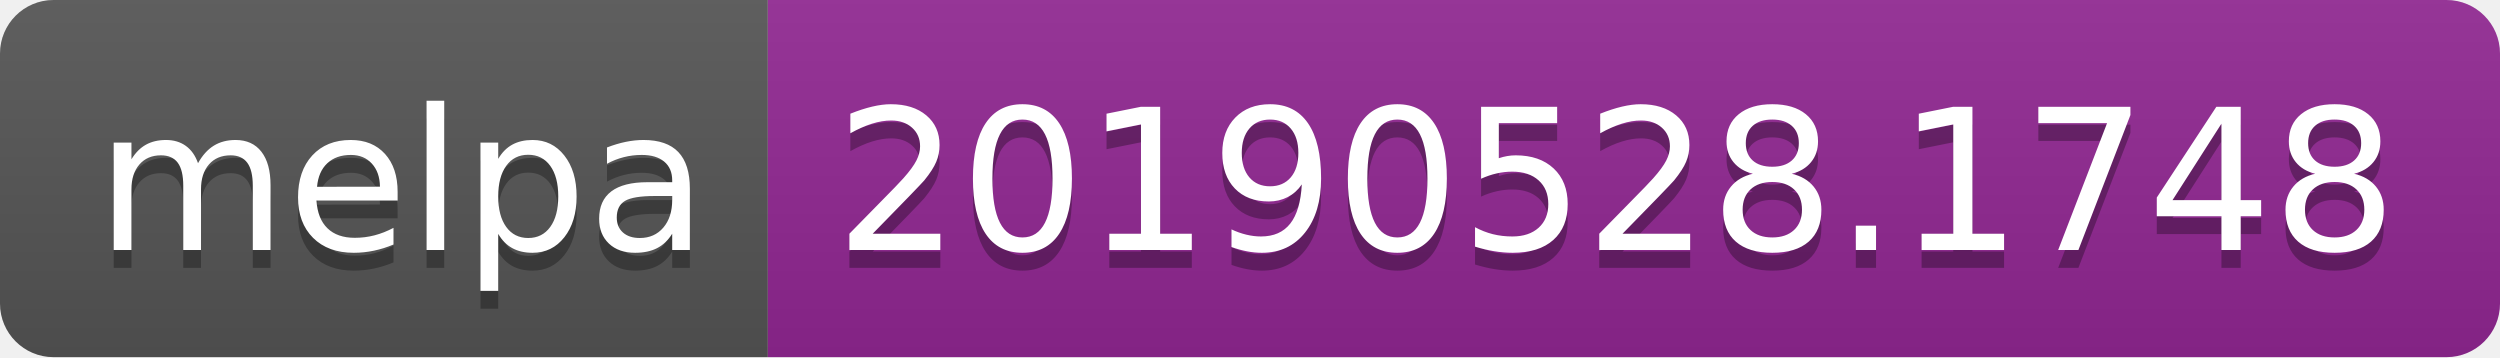
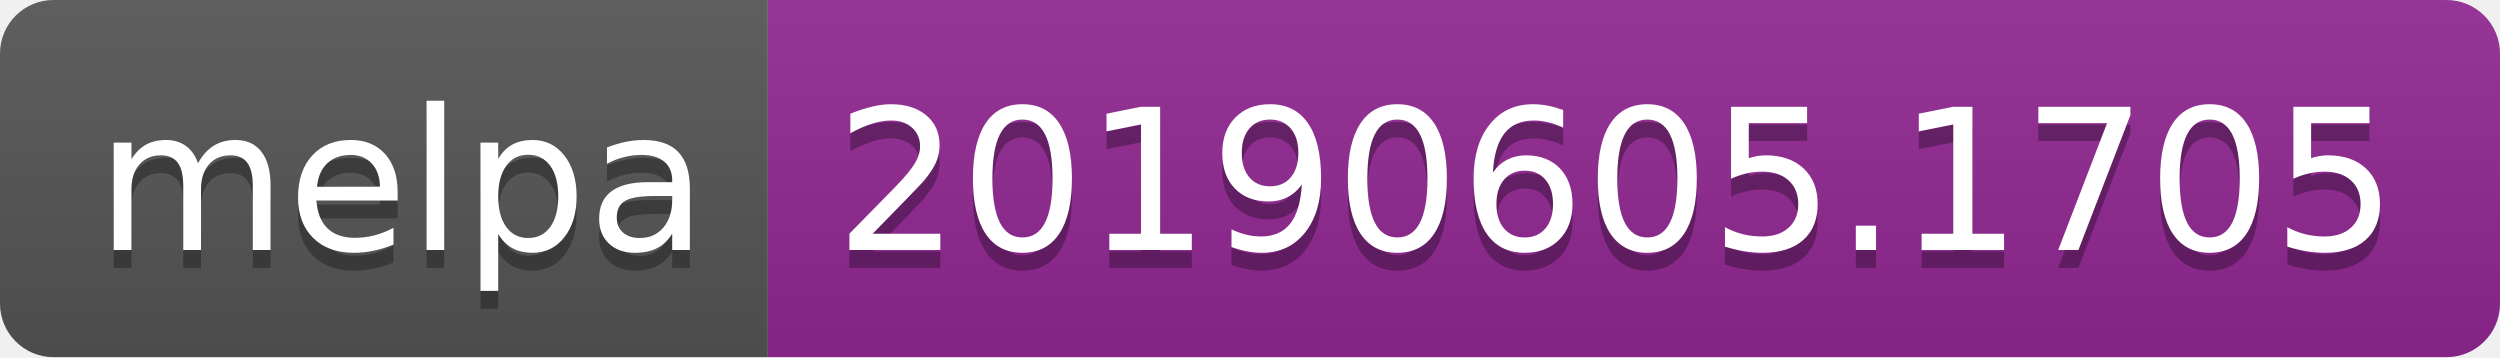
<svg xmlns="http://www.w3.org/2000/svg" width="140" height="20">
  <linearGradient id="b" x2="0" y2="100%">
    <stop offset="0" stop-color="#bbb" stop-opacity=".1" />
    <stop offset="1" stop-opacity=".1" />
  </linearGradient>
  <clipPath id="a">
    <rect width="140" height="20" rx="3" fill="#fff" />
  </clipPath>
  <g clip-path="url(#a)">
    <path fill="#555" d="M0 0h43v20H0z" />
    <path fill="#922793" d="M43 0h97v20H43z" />
    <path fill="url(#b)" d="M0 0h140v20H0z" />
  </g>
  <g fill="#fff" text-anchor="middle" font-family="DejaVu Sans,Verdana,Geneva,sans-serif" font-size="110">
    <text x="225" y="150" fill="#010101" fill-opacity=".3" transform="scale(.1)" textLength="330">melpa</text>
    <text x="225" y="140" transform="scale(.1)" textLength="330">melpa</text>
-     <text x="905" y="150" fill="#010101" fill-opacity=".3" transform="scale(.1)" textLength="870">20190528.1748</text>
-     <text x="905" y="140" transform="scale(.1)" textLength="870">20190528.1748</text>
+     <text x="905" y="150" fill="#010101" fill-opacity=".3" transform="scale(.1)" textLength="870">20190605.1705</text>
+     <text x="905" y="140" transform="scale(.1)" textLength="870">20190605.1705</text>
  </g>
</svg>
